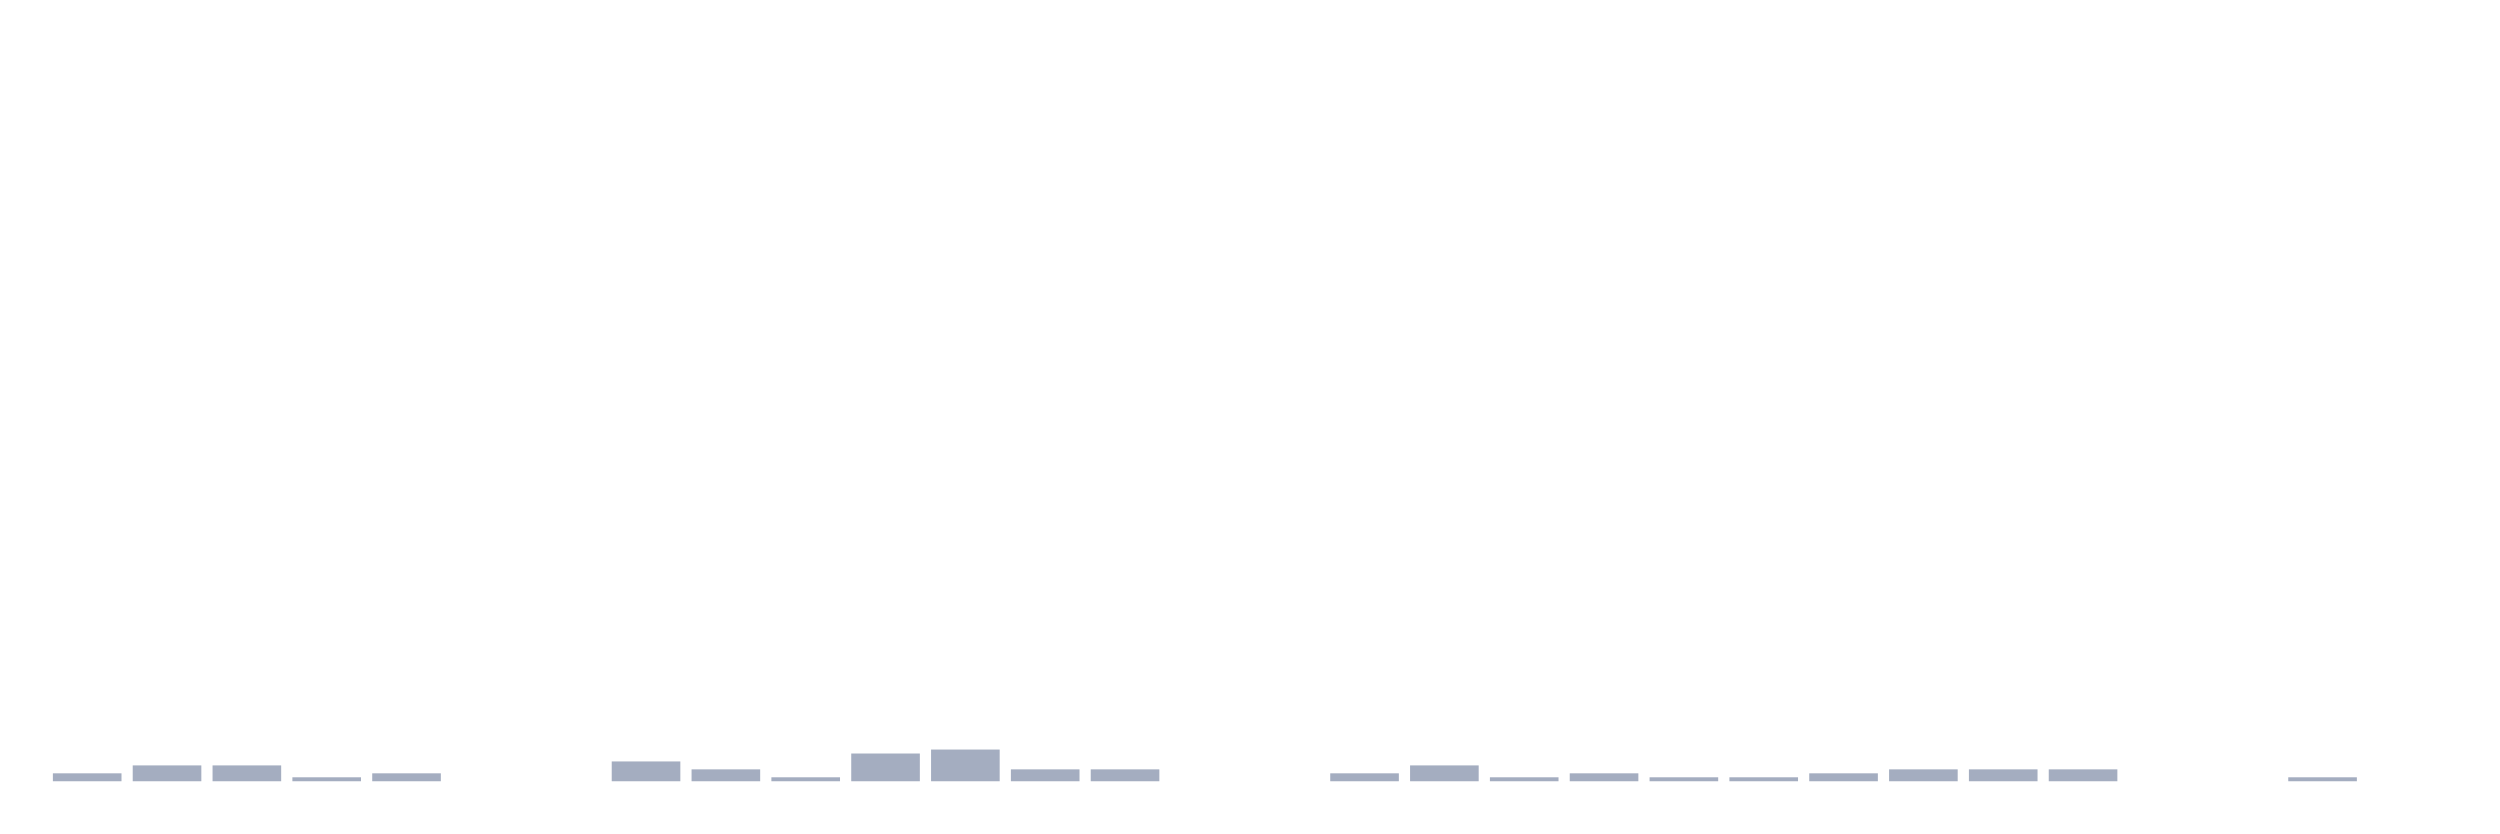
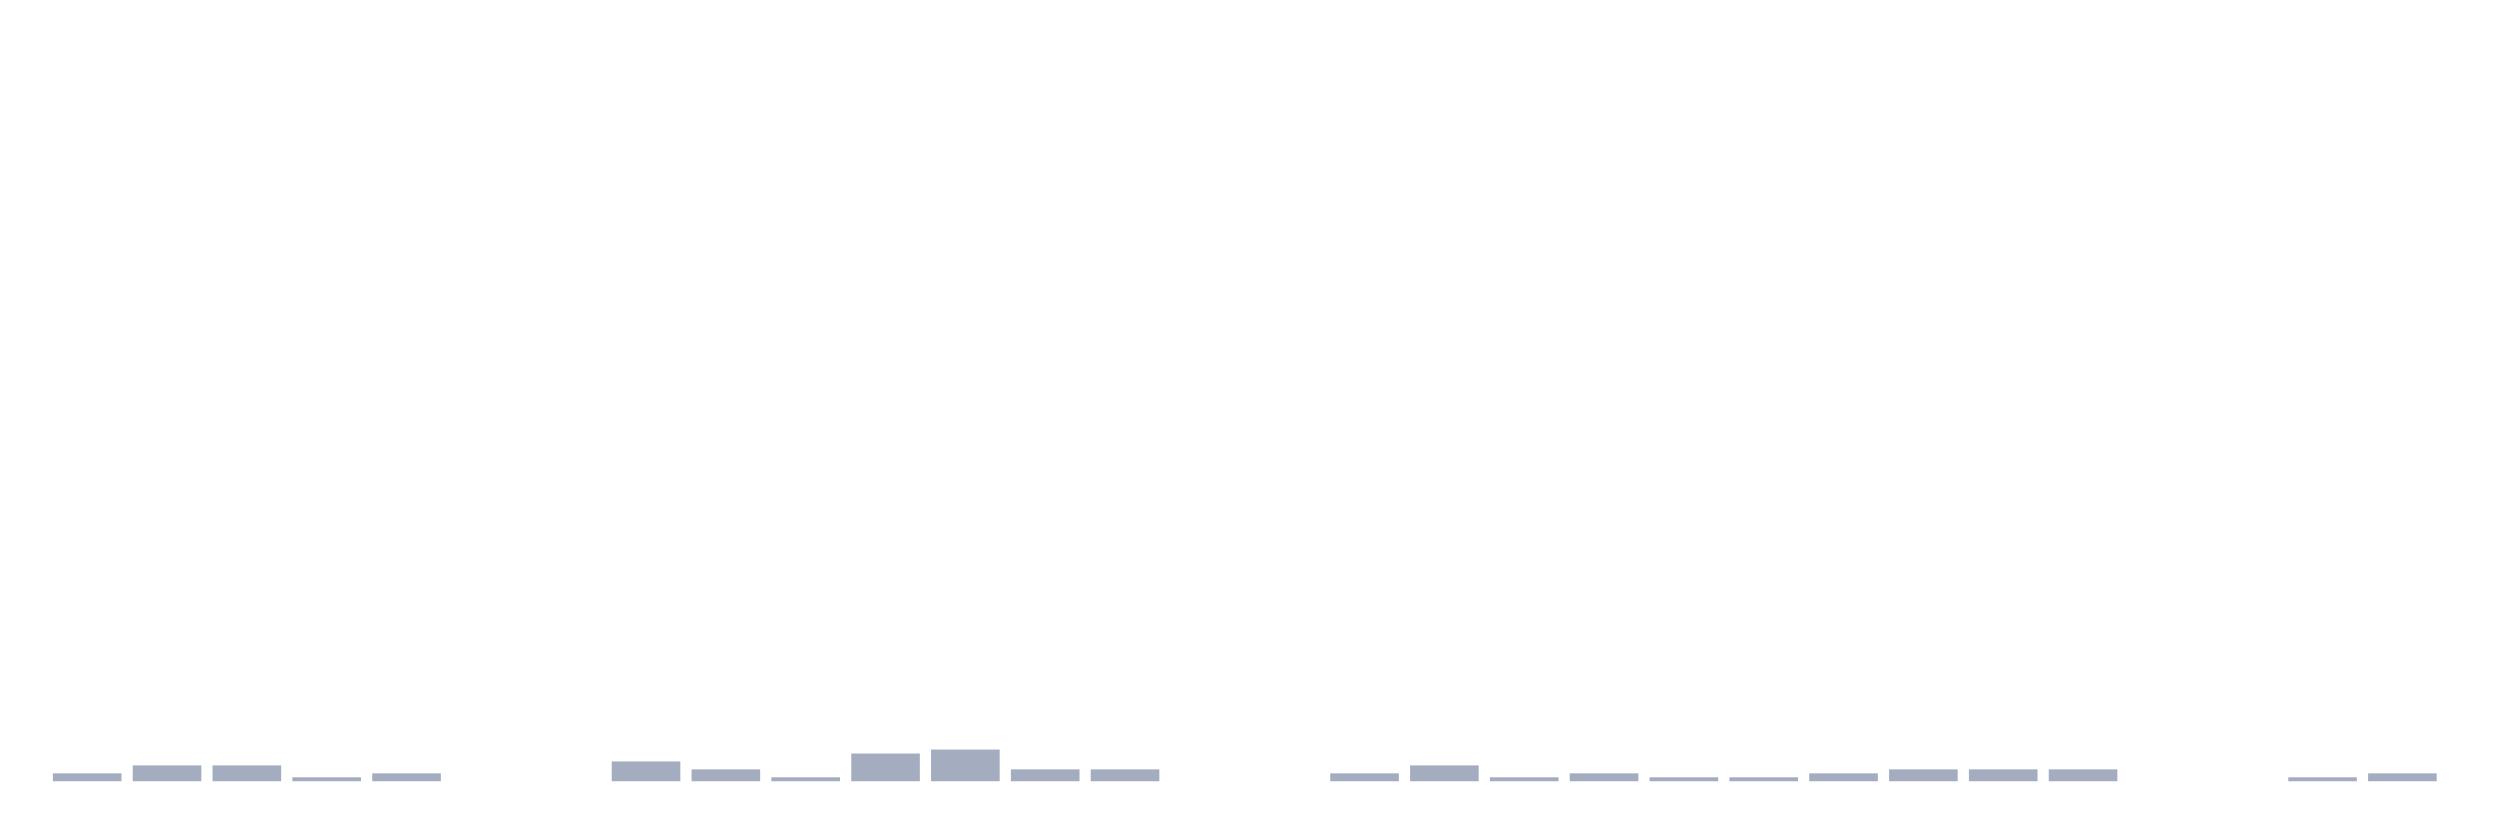
<svg xmlns="http://www.w3.org/2000/svg" viewBox="0 0 480 160">
  <g transform="translate(10,10)">
    <rect class="bar" x="0.153" width="13.175" y="138.478" height="1.522" fill="rgb(164,173,192)" />
    <rect class="bar" x="15.482" width="13.175" y="136.957" height="3.043" fill="rgb(164,173,192)" />
    <rect class="bar" x="30.81" width="13.175" y="136.957" height="3.043" fill="rgb(164,173,192)" />
    <rect class="bar" x="46.138" width="13.175" y="139.239" height="0.761" fill="rgb(164,173,192)" />
    <rect class="bar" x="61.466" width="13.175" y="138.478" height="1.522" fill="rgb(164,173,192)" />
    <rect class="bar" x="76.794" width="13.175" y="140" height="0" fill="rgb(164,173,192)" />
    <rect class="bar" x="92.123" width="13.175" y="140" height="0" fill="rgb(164,173,192)" />
    <rect class="bar" x="107.451" width="13.175" y="136.196" height="3.804" fill="rgb(164,173,192)" />
    <rect class="bar" x="122.779" width="13.175" y="137.717" height="2.283" fill="rgb(164,173,192)" />
    <rect class="bar" x="138.107" width="13.175" y="139.239" height="0.761" fill="rgb(164,173,192)" />
    <rect class="bar" x="153.436" width="13.175" y="134.674" height="5.326" fill="rgb(164,173,192)" />
    <rect class="bar" x="168.764" width="13.175" y="133.913" height="6.087" fill="rgb(164,173,192)" />
    <rect class="bar" x="184.092" width="13.175" y="137.717" height="2.283" fill="rgb(164,173,192)" />
    <rect class="bar" x="199.42" width="13.175" y="137.717" height="2.283" fill="rgb(164,173,192)" />
    <rect class="bar" x="214.748" width="13.175" y="140" height="0" fill="rgb(164,173,192)" />
    <rect class="bar" x="230.077" width="13.175" y="140" height="0" fill="rgb(164,173,192)" />
    <rect class="bar" x="245.405" width="13.175" y="138.478" height="1.522" fill="rgb(164,173,192)" />
    <rect class="bar" x="260.733" width="13.175" y="136.957" height="3.043" fill="rgb(164,173,192)" />
    <rect class="bar" x="276.061" width="13.175" y="139.239" height="0.761" fill="rgb(164,173,192)" />
    <rect class="bar" x="291.39" width="13.175" y="138.478" height="1.522" fill="rgb(164,173,192)" />
    <rect class="bar" x="306.718" width="13.175" y="139.239" height="0.761" fill="rgb(164,173,192)" />
    <rect class="bar" x="322.046" width="13.175" y="139.239" height="0.761" fill="rgb(164,173,192)" />
    <rect class="bar" x="337.374" width="13.175" y="138.478" height="1.522" fill="rgb(164,173,192)" />
    <rect class="bar" x="352.702" width="13.175" y="137.717" height="2.283" fill="rgb(164,173,192)" />
    <rect class="bar" x="368.031" width="13.175" y="137.717" height="2.283" fill="rgb(164,173,192)" />
    <rect class="bar" x="383.359" width="13.175" y="137.717" height="2.283" fill="rgb(164,173,192)" />
    <rect class="bar" x="398.687" width="13.175" y="140" height="0" fill="rgb(164,173,192)" />
    <rect class="bar" x="414.015" width="13.175" y="140" height="0" fill="rgb(164,173,192)" />
    <rect class="bar" x="429.344" width="13.175" y="139.239" height="0.761" fill="rgb(164,173,192)" />
-     <rect class="bar" x="444.672" width="13.175" y="140" height="0" fill="rgb(164,173,192)" />
+     <rect class="bar" x="444.672" width="13.175" y="138.478" height="1.522" fill="rgb(164,173,192)" />
  </g>
</svg>
